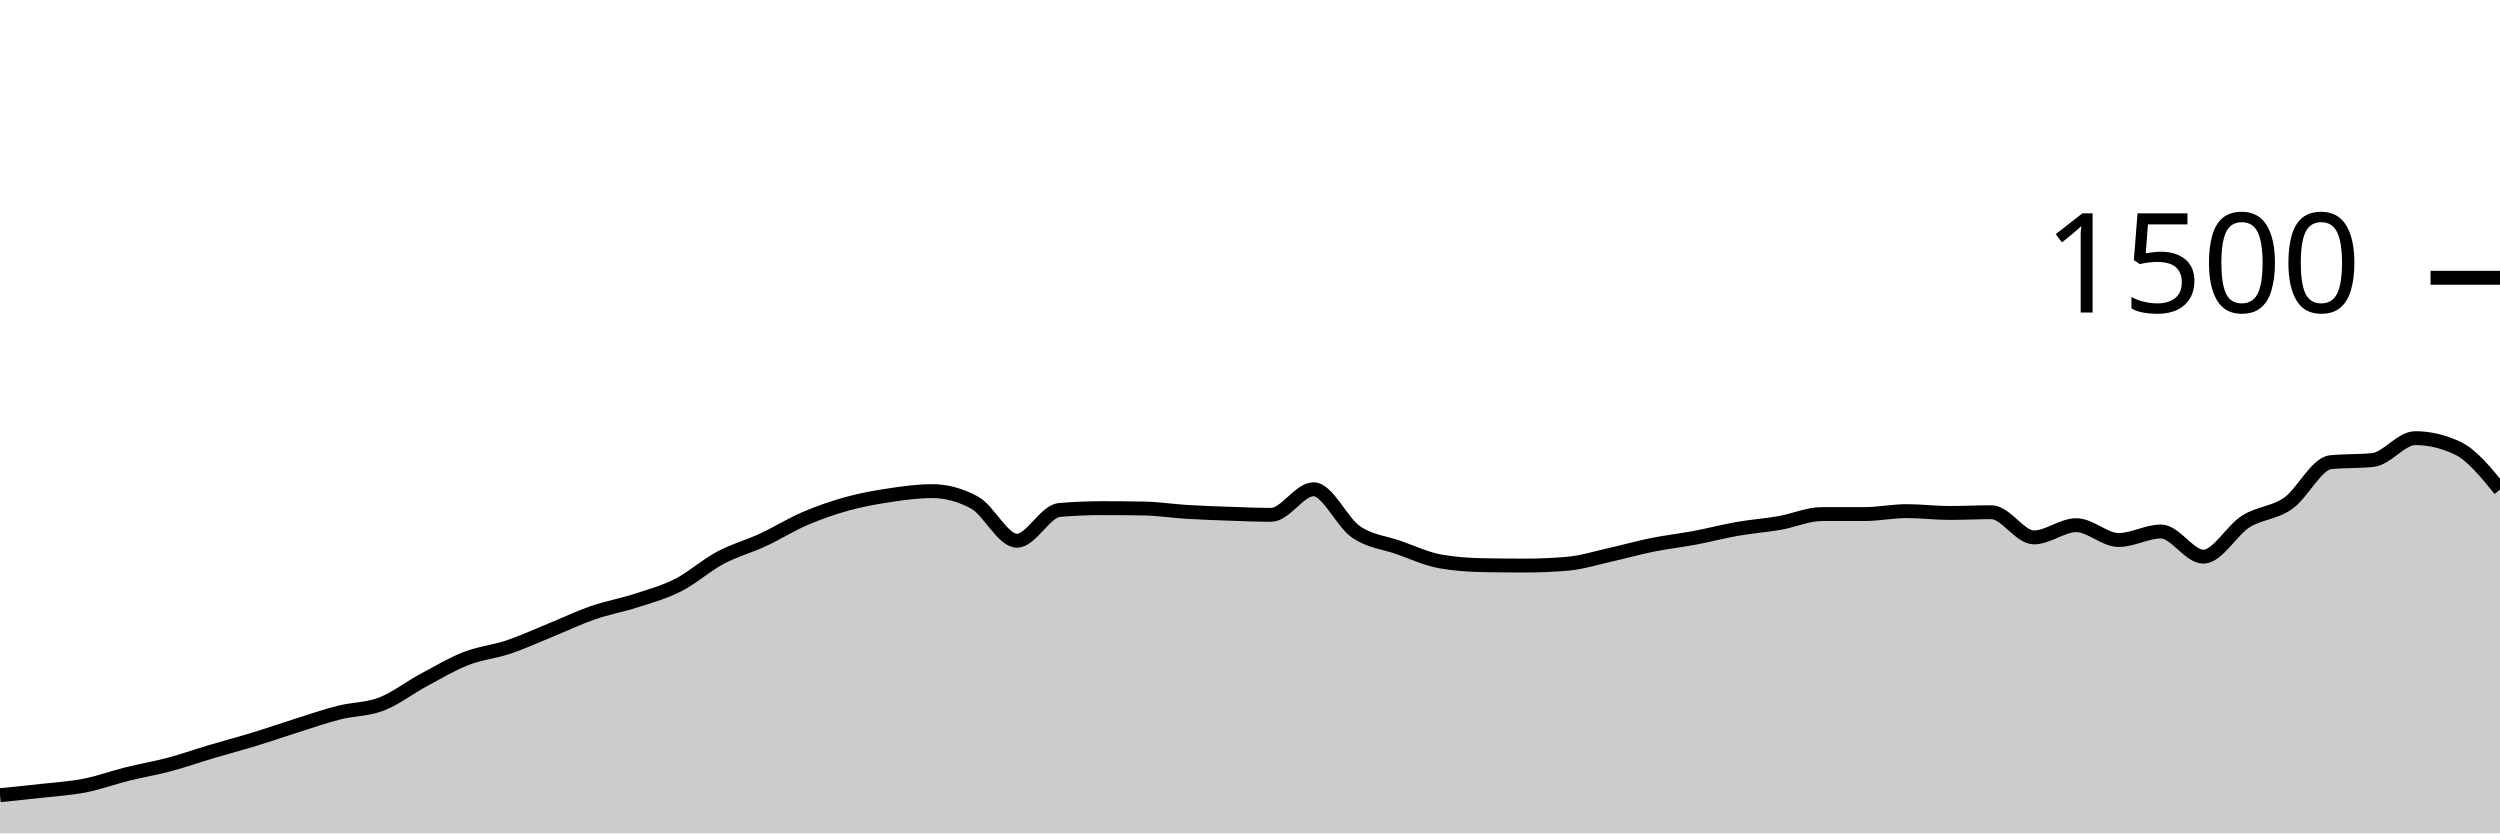
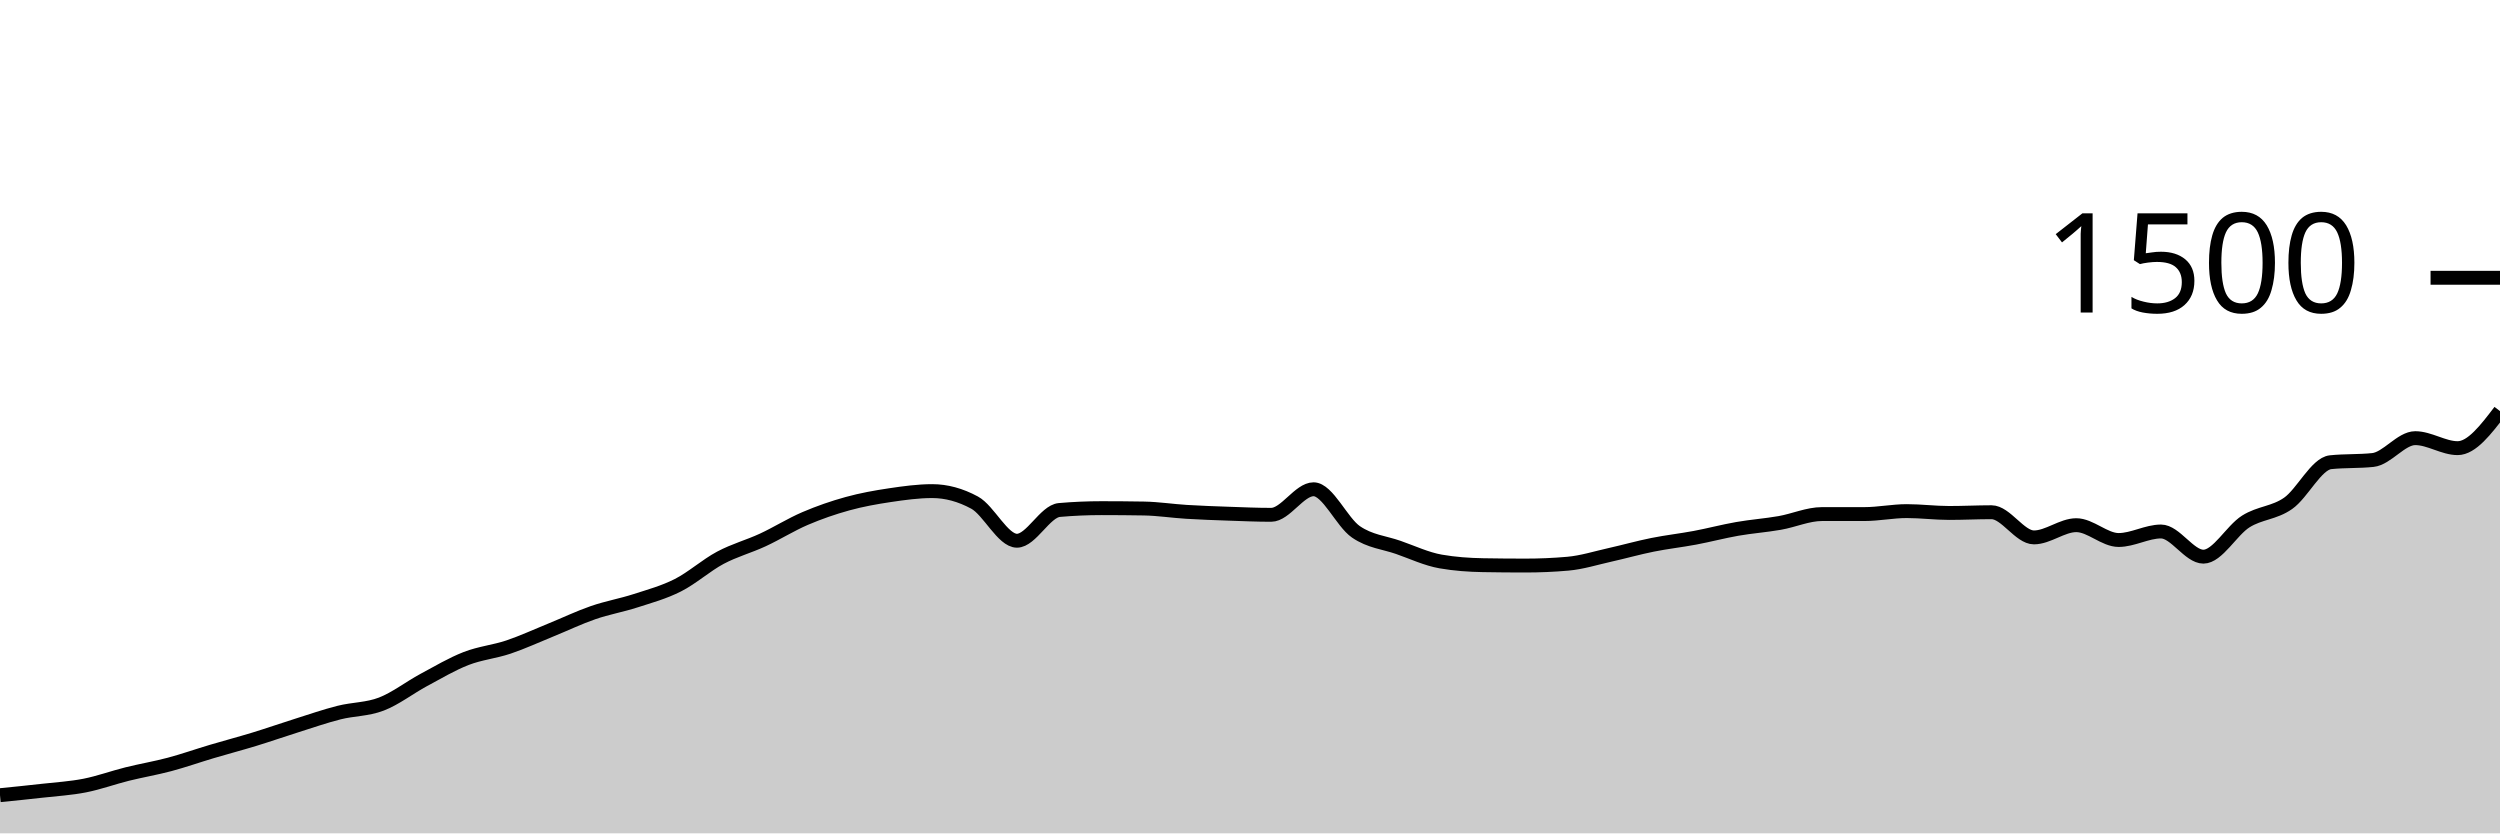
<svg xmlns="http://www.w3.org/2000/svg" viewBox="0 0 180 60">
  <g transform="translate(0,20)">
-     <path class="area" fill="rgba(0, 0, 0, 0.2)" d="M0,37.253C1.017,37.151,2.034,37.049,3.051,36.933C4.068,36.818,5.085,36.76,6.102,36.56C7.119,36.36,8.136,35.987,9.153,35.733C10.169,35.48,11.186,35.311,12.203,35.04C13.22,34.769,14.237,34.409,15.254,34.107C16.271,33.804,17.288,33.538,18.305,33.227C19.322,32.916,20.339,32.56,21.356,32.24C22.373,31.92,23.39,31.564,24.407,31.307C25.424,31.049,26.441,31.084,27.458,30.693C28.475,30.302,29.492,29.507,30.508,28.96C31.525,28.413,32.542,27.809,33.559,27.413C34.576,27.018,35.593,26.929,36.61,26.587C37.627,26.244,38.644,25.773,39.661,25.36C40.678,24.947,41.695,24.458,42.712,24.107C43.729,23.756,44.746,23.582,45.763,23.253C46.78,22.924,47.797,22.649,48.814,22.133C49.831,21.618,50.847,20.702,51.864,20.16C52.881,19.618,53.898,19.351,54.915,18.88C55.932,18.409,56.949,17.769,57.966,17.333C58.983,16.898,60,16.547,61.017,16.267C62.034,15.987,63.051,15.804,64.068,15.653C65.085,15.502,66.102,15.36,67.119,15.36C68.136,15.36,69.153,15.636,70.169,16.187C71.186,16.738,72.203,18.933,73.22,18.933C74.237,18.933,75.254,16.809,76.271,16.72C77.288,16.631,78.305,16.587,79.322,16.587C80.339,16.587,81.356,16.596,82.373,16.613C83.39,16.631,84.407,16.791,85.424,16.853C86.441,16.916,87.458,16.951,88.475,16.987C89.492,17.022,90.508,17.067,91.525,17.067C92.542,17.067,93.559,15.227,94.576,15.227C95.593,15.227,96.61,17.596,97.627,18.293C98.644,18.991,99.661,19.058,100.678,19.413C101.695,19.769,102.712,20.249,103.729,20.427C104.746,20.604,105.763,20.676,106.78,20.693C107.797,20.711,108.814,20.72,109.831,20.72C110.847,20.72,111.864,20.676,112.881,20.587C113.898,20.498,114.915,20.173,115.932,19.947C116.949,19.72,117.966,19.431,118.983,19.227C120,19.022,121.017,18.911,122.034,18.72C123.051,18.529,124.068,18.258,125.085,18.08C126.102,17.902,127.119,17.831,128.136,17.653C129.153,17.476,130.169,17.013,131.186,17.013C132.203,17.013,133.22,17.013,134.237,17.013C135.254,17.013,136.271,16.8,137.288,16.8C138.305,16.8,139.322,16.933,140.339,16.933C141.356,16.933,142.373,16.88,143.39,16.88C144.407,16.88,145.424,18.693,146.441,18.693C147.458,18.693,148.475,17.813,149.492,17.813C150.508,17.813,151.525,18.88,152.542,18.88C153.559,18.88,154.576,18.267,155.593,18.267C156.61,18.267,157.627,20.08,158.644,20.08C159.661,20.08,160.678,18.187,161.695,17.547C162.712,16.907,163.729,16.951,164.746,16.24C165.763,15.529,166.78,13.387,167.797,13.28C168.814,13.173,169.831,13.227,170.847,13.12C171.864,13.013,172.881,11.547,173.898,11.547C174.915,11.547,175.932,11.787,176.949,12.267C177.966,12.747,178.983,14,180,15.253L180,40C178.983,40,177.966,40,176.949,40C175.932,40,174.915,40,173.898,40C172.881,40,171.864,40,170.847,40C169.831,40,168.814,40,167.797,40C166.78,40,165.763,40,164.746,40C163.729,40,162.712,40,161.695,40C160.678,40,159.661,40,158.644,40C157.627,40,156.61,40,155.593,40C154.576,40,153.559,40,152.542,40C151.525,40,150.508,40,149.492,40C148.475,40,147.458,40,146.441,40C145.424,40,144.407,40,143.39,40C142.373,40,141.356,40,140.339,40C139.322,40,138.305,40,137.288,40C136.271,40,135.254,40,134.237,40C133.22,40,132.203,40,131.186,40C130.169,40,129.153,40,128.136,40C127.119,40,126.102,40,125.085,40C124.068,40,123.051,40,122.034,40C121.017,40,120,40,118.983,40C117.966,40,116.949,40,115.932,40C114.915,40,113.898,40,112.881,40C111.864,40,110.847,40,109.831,40C108.814,40,107.797,40,106.78,40C105.763,40,104.746,40,103.729,40C102.712,40,101.695,40,100.678,40C99.661,40,98.644,40,97.627,40C96.61,40,95.593,40,94.576,40C93.559,40,92.542,40,91.525,40C90.508,40,89.492,40,88.475,40C87.458,40,86.441,40,85.424,40C84.407,40,83.39,40,82.373,40C81.356,40,80.339,40,79.322,40C78.305,40,77.288,40,76.271,40C75.254,40,74.237,40,73.22,40C72.203,40,71.186,40,70.169,40C69.153,40,68.136,40,67.119,40C66.102,40,65.085,40,64.068,40C63.051,40,62.034,40,61.017,40C60,40,58.983,40,57.966,40C56.949,40,55.932,40,54.915,40C53.898,40,52.881,40,51.864,40C50.847,40,49.831,40,48.814,40C47.797,40,46.78,40,45.763,40C44.746,40,43.729,40,42.712,40C41.695,40,40.678,40,39.661,40C38.644,40,37.627,40,36.61,40C35.593,40,34.576,40,33.559,40C32.542,40,31.525,40,30.508,40C29.492,40,28.475,40,27.458,40C26.441,40,25.424,40,24.407,40C23.39,40,22.373,40,21.356,40C20.339,40,19.322,40,18.305,40C17.288,40,16.271,40,15.254,40C14.237,40,13.22,40,12.203,40C11.186,40,10.169,40,9.153,40C8.136,40,7.119,40,6.102,40C5.085,40,4.068,40,3.051,40C2.034,40,1.017,40,0,40Z" />
-     <path class="line" stroke="black" fill="none" d="M0,37.253C1.017,37.151,2.034,37.049,3.051,36.933C4.068,36.818,5.085,36.76,6.102,36.56C7.119,36.36,8.136,35.987,9.153,35.733C10.169,35.48,11.186,35.311,12.203,35.04C13.22,34.769,14.237,34.409,15.254,34.107C16.271,33.804,17.288,33.538,18.305,33.227C19.322,32.916,20.339,32.56,21.356,32.24C22.373,31.92,23.39,31.564,24.407,31.307C25.424,31.049,26.441,31.084,27.458,30.693C28.475,30.302,29.492,29.507,30.508,28.96C31.525,28.413,32.542,27.809,33.559,27.413C34.576,27.018,35.593,26.929,36.61,26.587C37.627,26.244,38.644,25.773,39.661,25.36C40.678,24.947,41.695,24.458,42.712,24.107C43.729,23.756,44.746,23.582,45.763,23.253C46.78,22.924,47.797,22.649,48.814,22.133C49.831,21.618,50.847,20.702,51.864,20.16C52.881,19.618,53.898,19.351,54.915,18.88C55.932,18.409,56.949,17.769,57.966,17.333C58.983,16.898,60,16.547,61.017,16.267C62.034,15.987,63.051,15.804,64.068,15.653C65.085,15.502,66.102,15.36,67.119,15.36C68.136,15.36,69.153,15.636,70.169,16.187C71.186,16.738,72.203,18.933,73.22,18.933C74.237,18.933,75.254,16.809,76.271,16.72C77.288,16.631,78.305,16.587,79.322,16.587C80.339,16.587,81.356,16.596,82.373,16.613C83.39,16.631,84.407,16.791,85.424,16.853C86.441,16.916,87.458,16.951,88.475,16.987C89.492,17.022,90.508,17.067,91.525,17.067C92.542,17.067,93.559,15.227,94.576,15.227C95.593,15.227,96.61,17.596,97.627,18.293C98.644,18.991,99.661,19.058,100.678,19.413C101.695,19.769,102.712,20.249,103.729,20.427C104.746,20.604,105.763,20.676,106.78,20.693C107.797,20.711,108.814,20.72,109.831,20.72C110.847,20.72,111.864,20.676,112.881,20.587C113.898,20.498,114.915,20.173,115.932,19.947C116.949,19.72,117.966,19.431,118.983,19.227C120,19.022,121.017,18.911,122.034,18.72C123.051,18.529,124.068,18.258,125.085,18.08C126.102,17.902,127.119,17.831,128.136,17.653C129.153,17.476,130.169,17.013,131.186,17.013C132.203,17.013,133.22,17.013,134.237,17.013C135.254,17.013,136.271,16.8,137.288,16.8C138.305,16.8,139.322,16.933,140.339,16.933C141.356,16.933,142.373,16.88,143.39,16.88C144.407,16.88,145.424,18.693,146.441,18.693C147.458,18.693,148.475,17.813,149.492,17.813C150.508,17.813,151.525,18.88,152.542,18.88C153.559,18.88,154.576,18.267,155.593,18.267C156.61,18.267,157.627,20.08,158.644,20.08C159.661,20.08,160.678,18.187,161.695,17.547C162.712,16.907,163.729,16.951,164.746,16.24C165.763,15.529,166.78,13.387,167.797,13.28C168.814,13.173,169.831,13.227,170.847,13.12C171.864,13.013,172.881,11.547,173.898,11.547C174.915,11.547,175.932,11.787,176.949,12.267C177.966,12.747,178.983,14,180,15.253" />
+     <path class="area" fill="rgba(0, 0, 0, 0.2)" d="M0,37.253C1.017,37.151,2.034,37.049,3.051,36.933C4.068,36.818,5.085,36.76,6.102,36.56C7.119,36.36,8.136,35.987,9.153,35.733C10.169,35.48,11.186,35.311,12.203,35.04C13.22,34.769,14.237,34.409,15.254,34.107C16.271,33.804,17.288,33.538,18.305,33.227C19.322,32.916,20.339,32.56,21.356,32.24C22.373,31.92,23.39,31.564,24.407,31.307C25.424,31.049,26.441,31.084,27.458,30.693C28.475,30.302,29.492,29.507,30.508,28.96C31.525,28.413,32.542,27.809,33.559,27.413C34.576,27.018,35.593,26.929,36.61,26.587C37.627,26.244,38.644,25.773,39.661,25.36C40.678,24.947,41.695,24.458,42.712,24.107C43.729,23.756,44.746,23.582,45.763,23.253C46.78,22.924,47.797,22.649,48.814,22.133C49.831,21.618,50.847,20.702,51.864,20.16C52.881,19.618,53.898,19.351,54.915,18.88C55.932,18.409,56.949,17.769,57.966,17.333C58.983,16.898,60,16.547,61.017,16.267C62.034,15.987,63.051,15.804,64.068,15.653C65.085,15.502,66.102,15.36,67.119,15.36C68.136,15.36,69.153,15.636,70.169,16.187C71.186,16.738,72.203,18.933,73.22,18.933C74.237,18.933,75.254,16.809,76.271,16.72C77.288,16.631,78.305,16.587,79.322,16.587C80.339,16.587,81.356,16.596,82.373,16.613C83.39,16.631,84.407,16.791,85.424,16.853C86.441,16.916,87.458,16.951,88.475,16.987C89.492,17.022,90.508,17.067,91.525,17.067C92.542,17.067,93.559,15.227,94.576,15.227C95.593,15.227,96.61,17.596,97.627,18.293C98.644,18.991,99.661,19.058,100.678,19.413C101.695,19.769,102.712,20.249,103.729,20.427C104.746,20.604,105.763,20.676,106.78,20.693C107.797,20.711,108.814,20.72,109.831,20.72C110.847,20.72,111.864,20.676,112.881,20.587C113.898,20.498,114.915,20.173,115.932,19.947C116.949,19.72,117.966,19.431,118.983,19.227C120,19.022,121.017,18.911,122.034,18.72C123.051,18.529,124.068,18.258,125.085,18.08C126.102,17.902,127.119,17.831,128.136,17.653C129.153,17.476,130.169,17.013,131.186,17.013C132.203,17.013,133.22,17.013,134.237,17.013C135.254,17.013,136.271,16.8,137.288,16.8C138.305,16.8,139.322,16.933,140.339,16.933C141.356,16.933,142.373,16.88,143.39,16.88C144.407,16.88,145.424,18.693,146.441,18.693C147.458,18.693,148.475,17.813,149.492,17.813C150.508,17.813,151.525,18.88,152.542,18.88C153.559,18.88,154.576,18.267,155.593,18.267C156.61,18.267,157.627,20.08,158.644,20.08C159.661,20.08,160.678,18.187,161.695,17.547C162.712,16.907,163.729,16.951,164.746,16.24C165.763,15.529,166.78,13.387,167.797,13.28C168.814,13.173,169.831,13.227,170.847,13.12C171.864,13.013,172.881,11.547,173.898,11.547C174.915,11.547,175.932,12.267,176.949,12.267C177.966,12.267,178.983,10.933,180,9.6L180,40C178.983,40,177.966,40,176.949,40C175.932,40,174.915,40,173.898,40C172.881,40,171.864,40,170.847,40C169.831,40,168.814,40,167.797,40C166.78,40,165.763,40,164.746,40C163.729,40,162.712,40,161.695,40C160.678,40,159.661,40,158.644,40C157.627,40,156.61,40,155.593,40C154.576,40,153.559,40,152.542,40C151.525,40,150.508,40,149.492,40C148.475,40,147.458,40,146.441,40C145.424,40,144.407,40,143.39,40C142.373,40,141.356,40,140.339,40C139.322,40,138.305,40,137.288,40C136.271,40,135.254,40,134.237,40C133.22,40,132.203,40,131.186,40C130.169,40,129.153,40,128.136,40C127.119,40,126.102,40,125.085,40C124.068,40,123.051,40,122.034,40C121.017,40,120,40,118.983,40C117.966,40,116.949,40,115.932,40C114.915,40,113.898,40,112.881,40C111.864,40,110.847,40,109.831,40C108.814,40,107.797,40,106.78,40C105.763,40,104.746,40,103.729,40C102.712,40,101.695,40,100.678,40C99.661,40,98.644,40,97.627,40C96.61,40,95.593,40,94.576,40C93.559,40,92.542,40,91.525,40C90.508,40,89.492,40,88.475,40C87.458,40,86.441,40,85.424,40C84.407,40,83.39,40,82.373,40C81.356,40,80.339,40,79.322,40C78.305,40,77.288,40,76.271,40C75.254,40,74.237,40,73.22,40C72.203,40,71.186,40,70.169,40C69.153,40,68.136,40,67.119,40C66.102,40,65.085,40,64.068,40C63.051,40,62.034,40,61.017,40C60,40,58.983,40,57.966,40C56.949,40,55.932,40,54.915,40C53.898,40,52.881,40,51.864,40C50.847,40,49.831,40,48.814,40C47.797,40,46.78,40,45.763,40C44.746,40,43.729,40,42.712,40C41.695,40,40.678,40,39.661,40C38.644,40,37.627,40,36.61,40C35.593,40,34.576,40,33.559,40C32.542,40,31.525,40,30.508,40C29.492,40,28.475,40,27.458,40C26.441,40,25.424,40,24.407,40C23.39,40,22.373,40,21.356,40C20.339,40,19.322,40,18.305,40C17.288,40,16.271,40,15.254,40C14.237,40,13.22,40,12.203,40C11.186,40,10.169,40,9.153,40C8.136,40,7.119,40,6.102,40C5.085,40,4.068,40,3.051,40C2.034,40,1.017,40,0,40Z" />
+     <path class="line" stroke="black" fill="none" d="M0,37.253C1.017,37.151,2.034,37.049,3.051,36.933C4.068,36.818,5.085,36.76,6.102,36.56C7.119,36.36,8.136,35.987,9.153,35.733C10.169,35.48,11.186,35.311,12.203,35.04C13.22,34.769,14.237,34.409,15.254,34.107C16.271,33.804,17.288,33.538,18.305,33.227C19.322,32.916,20.339,32.56,21.356,32.24C22.373,31.92,23.39,31.564,24.407,31.307C25.424,31.049,26.441,31.084,27.458,30.693C28.475,30.302,29.492,29.507,30.508,28.96C31.525,28.413,32.542,27.809,33.559,27.413C34.576,27.018,35.593,26.929,36.61,26.587C37.627,26.244,38.644,25.773,39.661,25.36C40.678,24.947,41.695,24.458,42.712,24.107C43.729,23.756,44.746,23.582,45.763,23.253C46.78,22.924,47.797,22.649,48.814,22.133C49.831,21.618,50.847,20.702,51.864,20.16C52.881,19.618,53.898,19.351,54.915,18.88C55.932,18.409,56.949,17.769,57.966,17.333C58.983,16.898,60,16.547,61.017,16.267C62.034,15.987,63.051,15.804,64.068,15.653C65.085,15.502,66.102,15.36,67.119,15.36C68.136,15.36,69.153,15.636,70.169,16.187C71.186,16.738,72.203,18.933,73.22,18.933C74.237,18.933,75.254,16.809,76.271,16.72C77.288,16.631,78.305,16.587,79.322,16.587C80.339,16.587,81.356,16.596,82.373,16.613C83.39,16.631,84.407,16.791,85.424,16.853C86.441,16.916,87.458,16.951,88.475,16.987C89.492,17.022,90.508,17.067,91.525,17.067C92.542,17.067,93.559,15.227,94.576,15.227C95.593,15.227,96.61,17.596,97.627,18.293C98.644,18.991,99.661,19.058,100.678,19.413C101.695,19.769,102.712,20.249,103.729,20.427C104.746,20.604,105.763,20.676,106.78,20.693C107.797,20.711,108.814,20.72,109.831,20.72C110.847,20.72,111.864,20.676,112.881,20.587C113.898,20.498,114.915,20.173,115.932,19.947C116.949,19.72,117.966,19.431,118.983,19.227C120,19.022,121.017,18.911,122.034,18.72C123.051,18.529,124.068,18.258,125.085,18.08C126.102,17.902,127.119,17.831,128.136,17.653C129.153,17.476,130.169,17.013,131.186,17.013C132.203,17.013,133.22,17.013,134.237,17.013C135.254,17.013,136.271,16.8,137.288,16.8C138.305,16.8,139.322,16.933,140.339,16.933C141.356,16.933,142.373,16.88,143.39,16.88C144.407,16.88,145.424,18.693,146.441,18.693C147.458,18.693,148.475,17.813,149.492,17.813C150.508,17.813,151.525,18.88,152.542,18.88C153.559,18.88,154.576,18.267,155.593,18.267C156.61,18.267,157.627,20.08,158.644,20.08C159.661,20.08,160.678,18.187,161.695,17.547C162.712,16.907,163.729,16.951,164.746,16.24C165.763,15.529,166.78,13.387,167.797,13.28C168.814,13.173,169.831,13.227,170.847,13.12C171.864,13.013,172.881,11.547,173.898,11.547C174.915,11.547,175.932,12.267,176.949,12.267C177.966,12.267,178.983,10.933,180,9.6" />
    <path class="axis-ceiling" stroke-width="1" stroke="black" fill="none" d="M175,0L180,0" />
    <text class="axis-ceiling-label" font-family="sans-serif" text-anchor="end" font-size="10px" x="170" y="2.5">1500</text>
  </g>
</svg>
